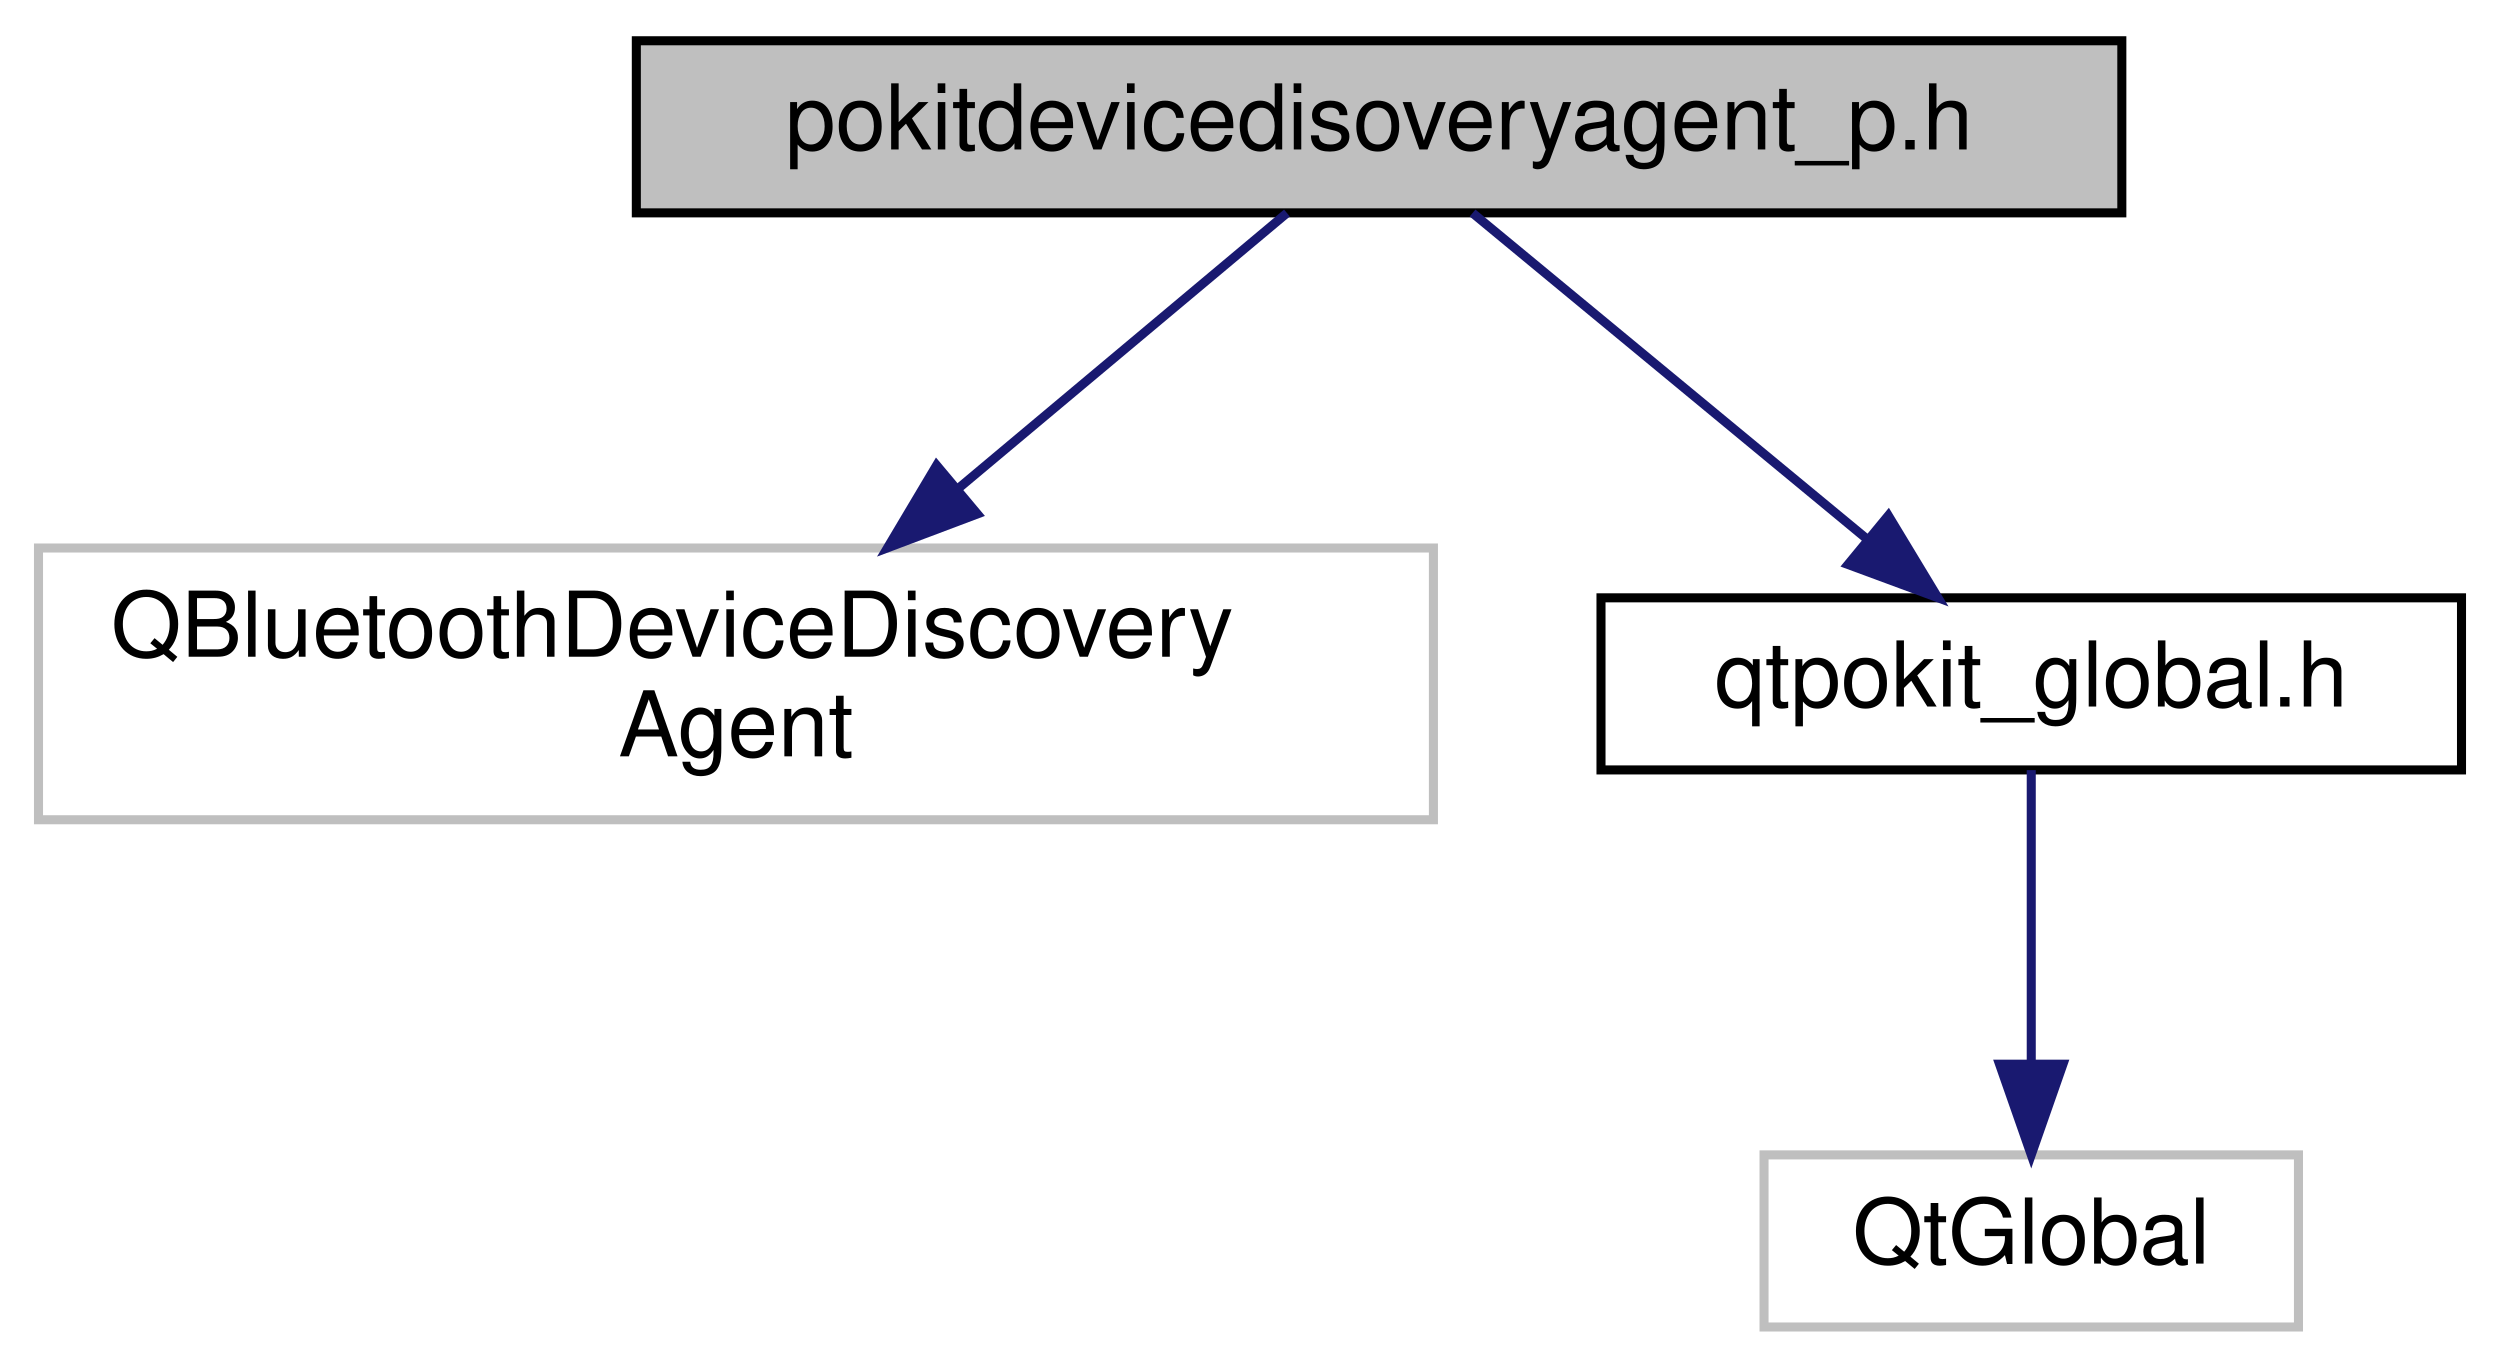
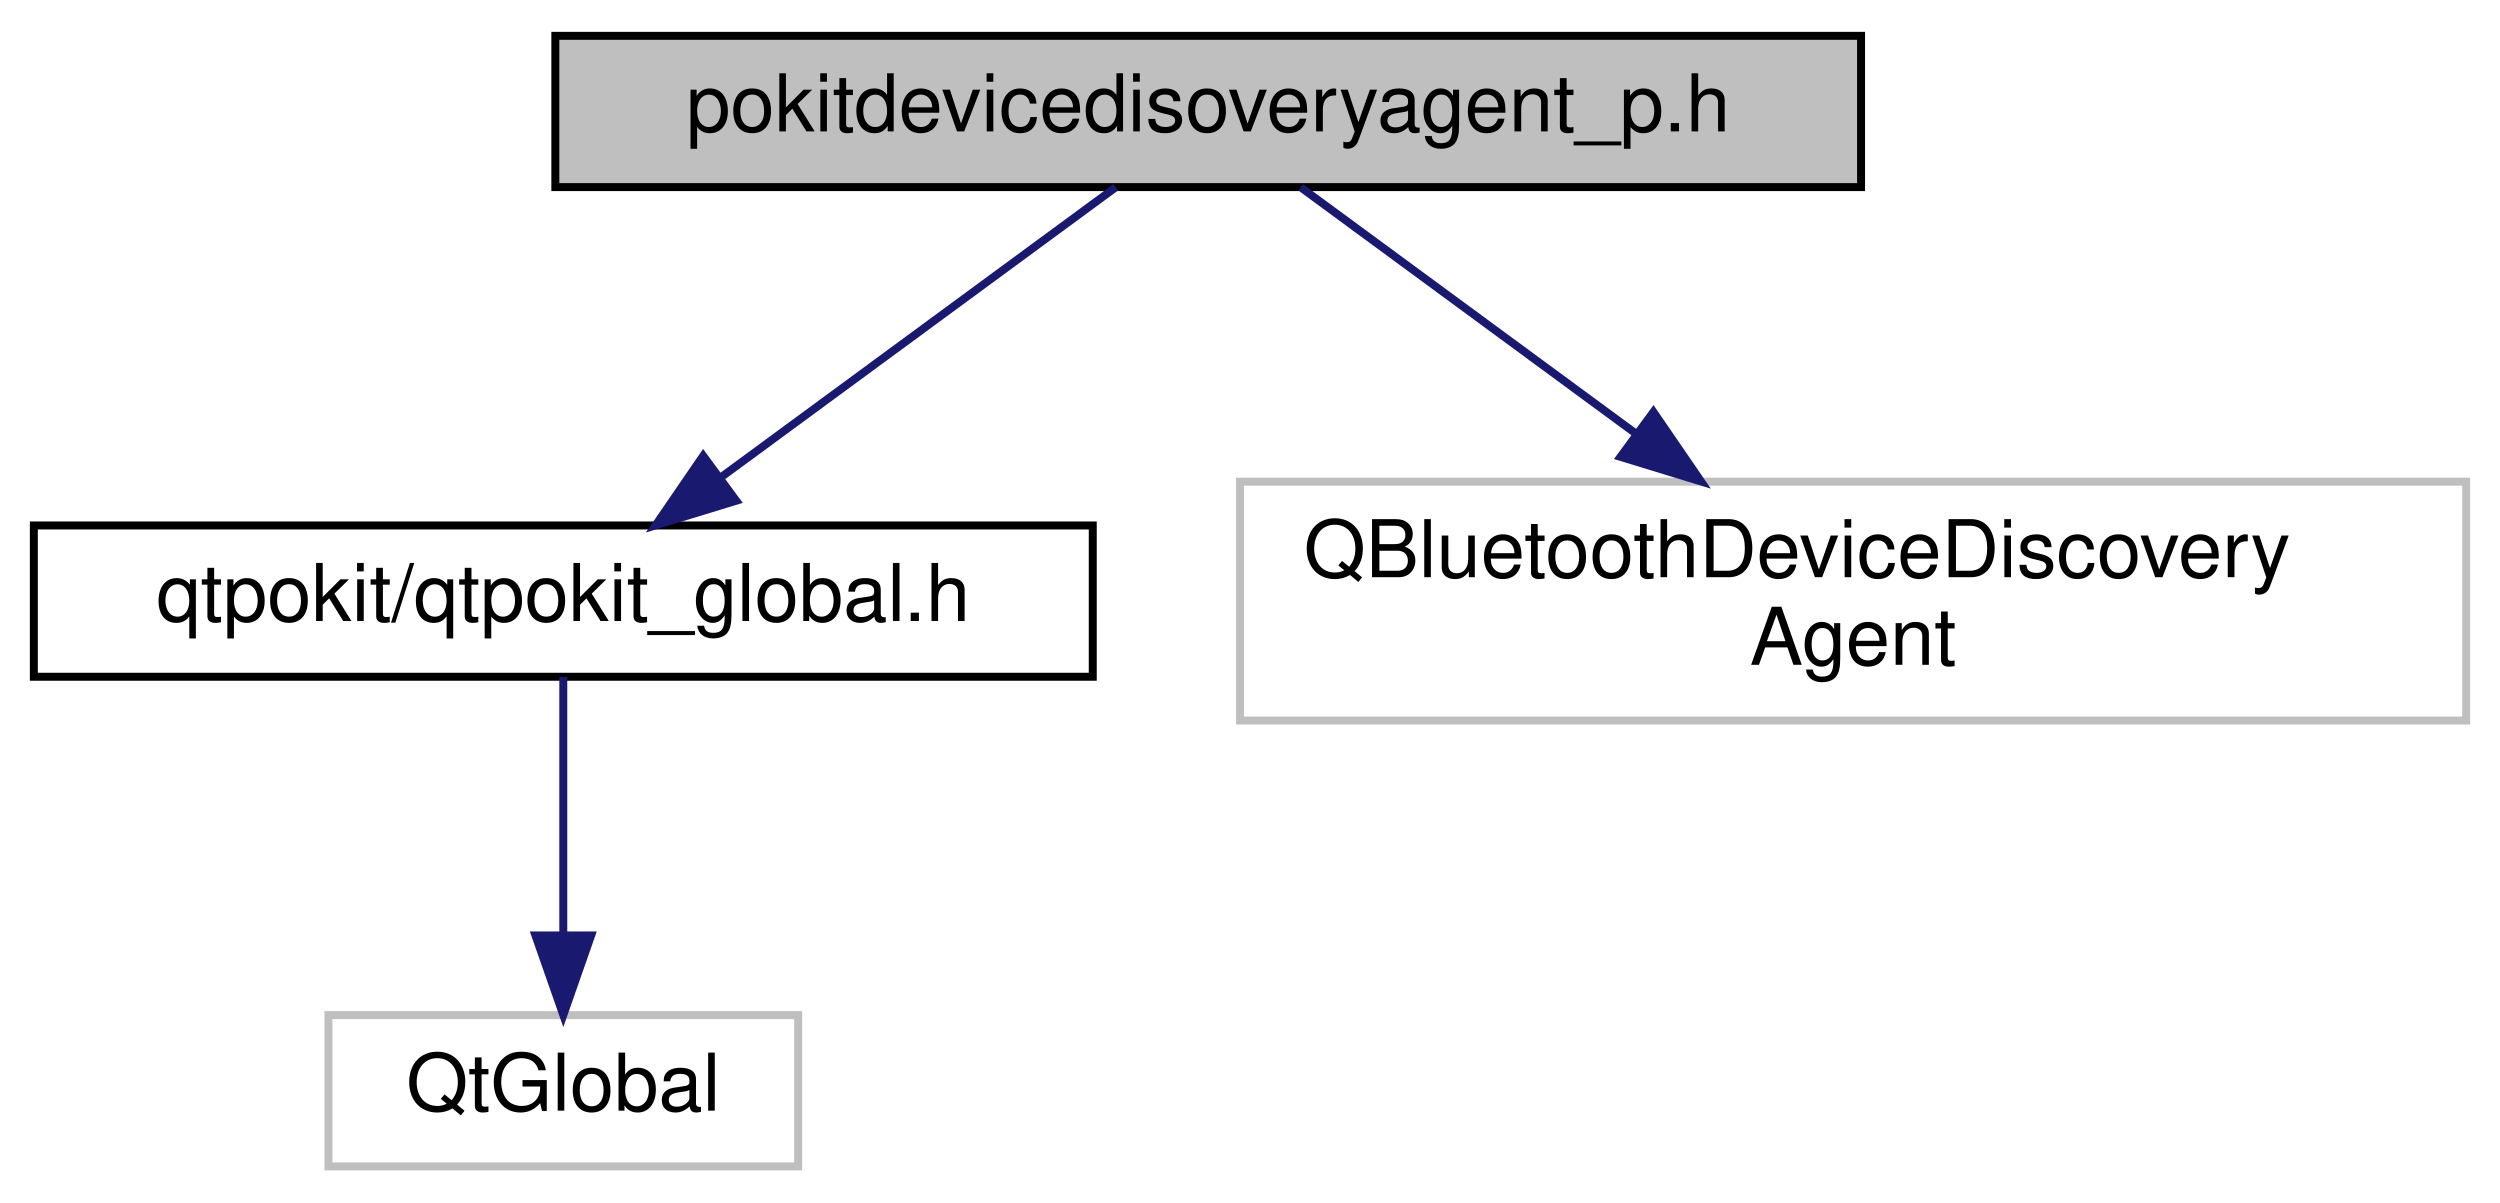
- <svg xmlns="http://www.w3.org/2000/svg" xmlns:xlink="http://www.w3.org/1999/xlink" width="276pt" height="151pt" viewBox="0.00 0.00 275.50 151.00">
+ <svg xmlns="http://www.w3.org/2000/svg" xmlns:xlink="http://www.w3.org/1999/xlink" width="314pt" height="151pt" viewBox="0.00 0.00 313.50 151.00">
  <g id="graph0" class="graph" transform="scale(1 1) rotate(0) translate(4 147)">
    <g id="node1" class="node">
      <g id="a_node1">
        <a xlink:title="Declares the PokitDeviceDiscoveryAgent class.">
-           <polygon fill="#bfbfbf" stroke="black" points="66,-123.5 66,-142.5 230,-142.5 230,-123.5 66,-123.5" />
-           <text text-anchor="middle" x="148" y="-130.5" font-family="Helvetica,sans-Serif" font-size="10.00">pokitdevicedisoveryagent_p.h</text>
+           <polygon fill="#bfbfbf" stroke="black" points="65.5,-123.5 65.5,-142.5 229.5,-142.5 229.5,-123.5 65.5,-123.5" />
+           <text text-anchor="middle" x="147.5" y="-130.5" font-family="Helvetica,sans-Serif" font-size="10.00">pokitdevicedisoveryagent_p.h</text>
        </a>
      </g>
    </g>
    <g id="node2" class="node">
      <g id="a_node2">
-         <a xlink:title=" ">
-           <polygon fill="none" stroke="#bfbfbf" points="0,-56.5 0,-86.5 154,-86.5 154,-56.5 0,-56.5" />
-           <text text-anchor="start" x="8" y="-74.5" font-family="Helvetica,sans-Serif" font-size="10.00">QBluetoothDeviceDiscovery</text>
-           <text text-anchor="middle" x="77" y="-63.5" font-family="Helvetica,sans-Serif" font-size="10.00">Agent</text>
+         <a xlink:href="qtpokit__global_8h.html" target="_top" xlink:title="Global QtPokit library macros.">
+           <polygon fill="none" stroke="black" points="0,-62 0,-81 133,-81 133,-62 0,-62" />
+           <text text-anchor="middle" x="66.5" y="-69" font-family="Helvetica,sans-Serif" font-size="10.00">qtpokit/qtpokit_global.h</text>
        </a>
      </g>
    </g>
    <g id="edge1" class="edge">
-       <path fill="none" stroke="midnightblue" d="M137.83,-123.48C128.39,-115.57 113.97,-103.48 101.54,-93.07" />
-       <polygon fill="midnightblue" stroke="midnightblue" points="103.65,-90.26 93.73,-86.52 99.15,-95.63 103.65,-90.26" />
+       <path fill="none" stroke="midnightblue" d="M135.89,-123.48C123.02,-114.02 102.03,-98.6 86.49,-87.19" />
+       <polygon fill="midnightblue" stroke="midnightblue" points="88.22,-84.11 78.08,-81.01 84.07,-89.75 88.22,-84.11" />
+     </g>
+     <g id="node4" class="node">
+       <g id="a_node4">
+         <a xlink:title=" ">
+           <polygon fill="none" stroke="#bfbfbf" points="151.5,-56.5 151.5,-86.5 305.5,-86.5 305.5,-56.5 151.5,-56.5" />
+           <text text-anchor="start" x="159.5" y="-74.5" font-family="Helvetica,sans-Serif" font-size="10.00">QBluetoothDeviceDiscovery</text>
+           <text text-anchor="middle" x="228.5" y="-63.5" font-family="Helvetica,sans-Serif" font-size="10.00">Agent</text>
+         </a>
+       </g>
+     </g>
+     <g id="edge3" class="edge">
+       <path fill="none" stroke="midnightblue" d="M159.11,-123.48C170.08,-115.42 186.95,-103.02 201.31,-92.47" />
+       <polygon fill="midnightblue" stroke="midnightblue" points="203.42,-95.26 209.41,-86.52 199.28,-89.62 203.42,-95.26" />
    </g>
    <g id="node3" class="node">
      <g id="a_node3">
-         <a xlink:href="qtpokit__global_8h.html" target="_top" xlink:title="Global QtPokit library macros.">
-           <polygon fill="none" stroke="black" points="172.5,-62 172.5,-81 267.5,-81 267.5,-62 172.5,-62" />
-           <text text-anchor="middle" x="220" y="-69" font-family="Helvetica,sans-Serif" font-size="10.00">qtpokit_global.h</text>
+         <a xlink:title=" ">
+           <polygon fill="none" stroke="#bfbfbf" points="37,-0.5 37,-19.5 96,-19.5 96,-0.5 37,-0.5" />
+           <text text-anchor="middle" x="66.5" y="-7.5" font-family="Helvetica,sans-Serif" font-size="10.00">QtGlobal</text>
        </a>
      </g>
    </g>
    <g id="edge2" class="edge">
-       <path fill="none" stroke="midnightblue" d="M158.32,-123.48C169.65,-114.11 188.07,-98.88 201.84,-87.51" />
-       <polygon fill="midnightblue" stroke="midnightblue" points="204.22,-90.08 209.7,-81.01 199.77,-84.68 204.22,-90.08" />
-     </g>
-     <g id="node4" class="node">
-       <g id="a_node4">
-         <a xlink:title=" ">
-           <polygon fill="none" stroke="#bfbfbf" points="190.5,-0.5 190.5,-19.5 249.5,-19.5 249.5,-0.5 190.5,-0.5" />
-           <text text-anchor="middle" x="220" y="-7.5" font-family="Helvetica,sans-Serif" font-size="10.00">QtGlobal</text>
-         </a>
-       </g>
-     </g>
-     <g id="edge3" class="edge">
-       <path fill="none" stroke="midnightblue" d="M220,-61.98C220,-53.58 220,-40.48 220,-29.66" />
-       <polygon fill="midnightblue" stroke="midnightblue" points="223.5,-29.51 220,-19.51 216.5,-29.51 223.5,-29.51" />
+       <path fill="none" stroke="midnightblue" d="M66.5,-61.98C66.5,-53.58 66.5,-40.48 66.5,-29.66" />
+       <polygon fill="midnightblue" stroke="midnightblue" points="70,-29.51 66.5,-19.51 63,-29.51 70,-29.51" />
    </g>
  </g>
</svg>
